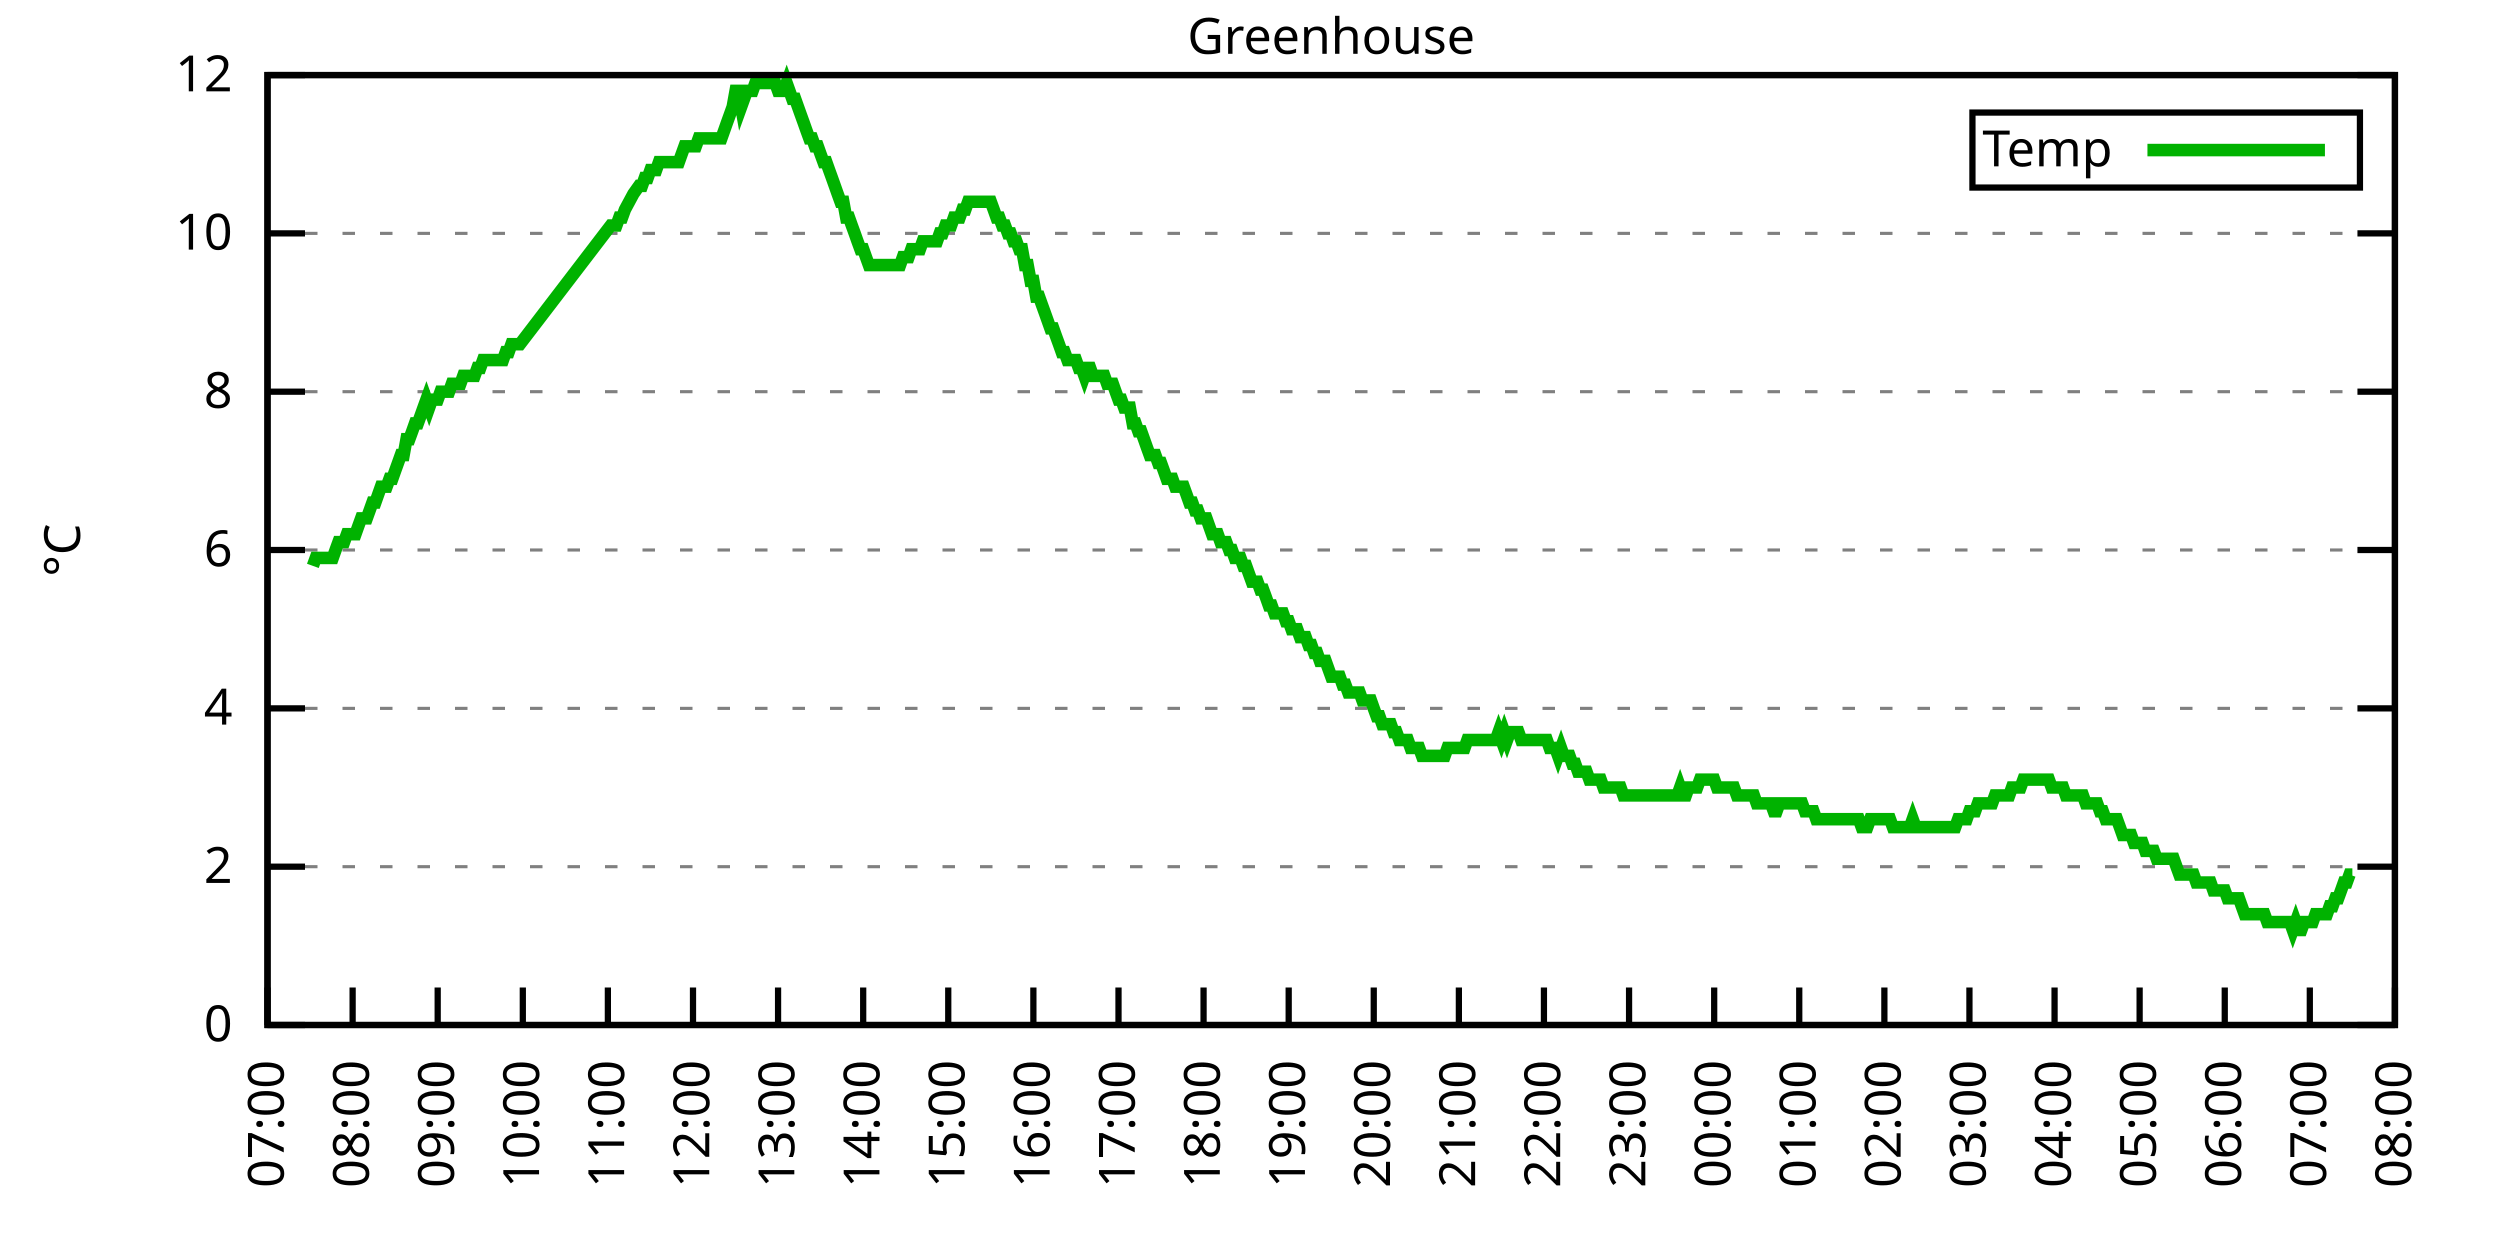
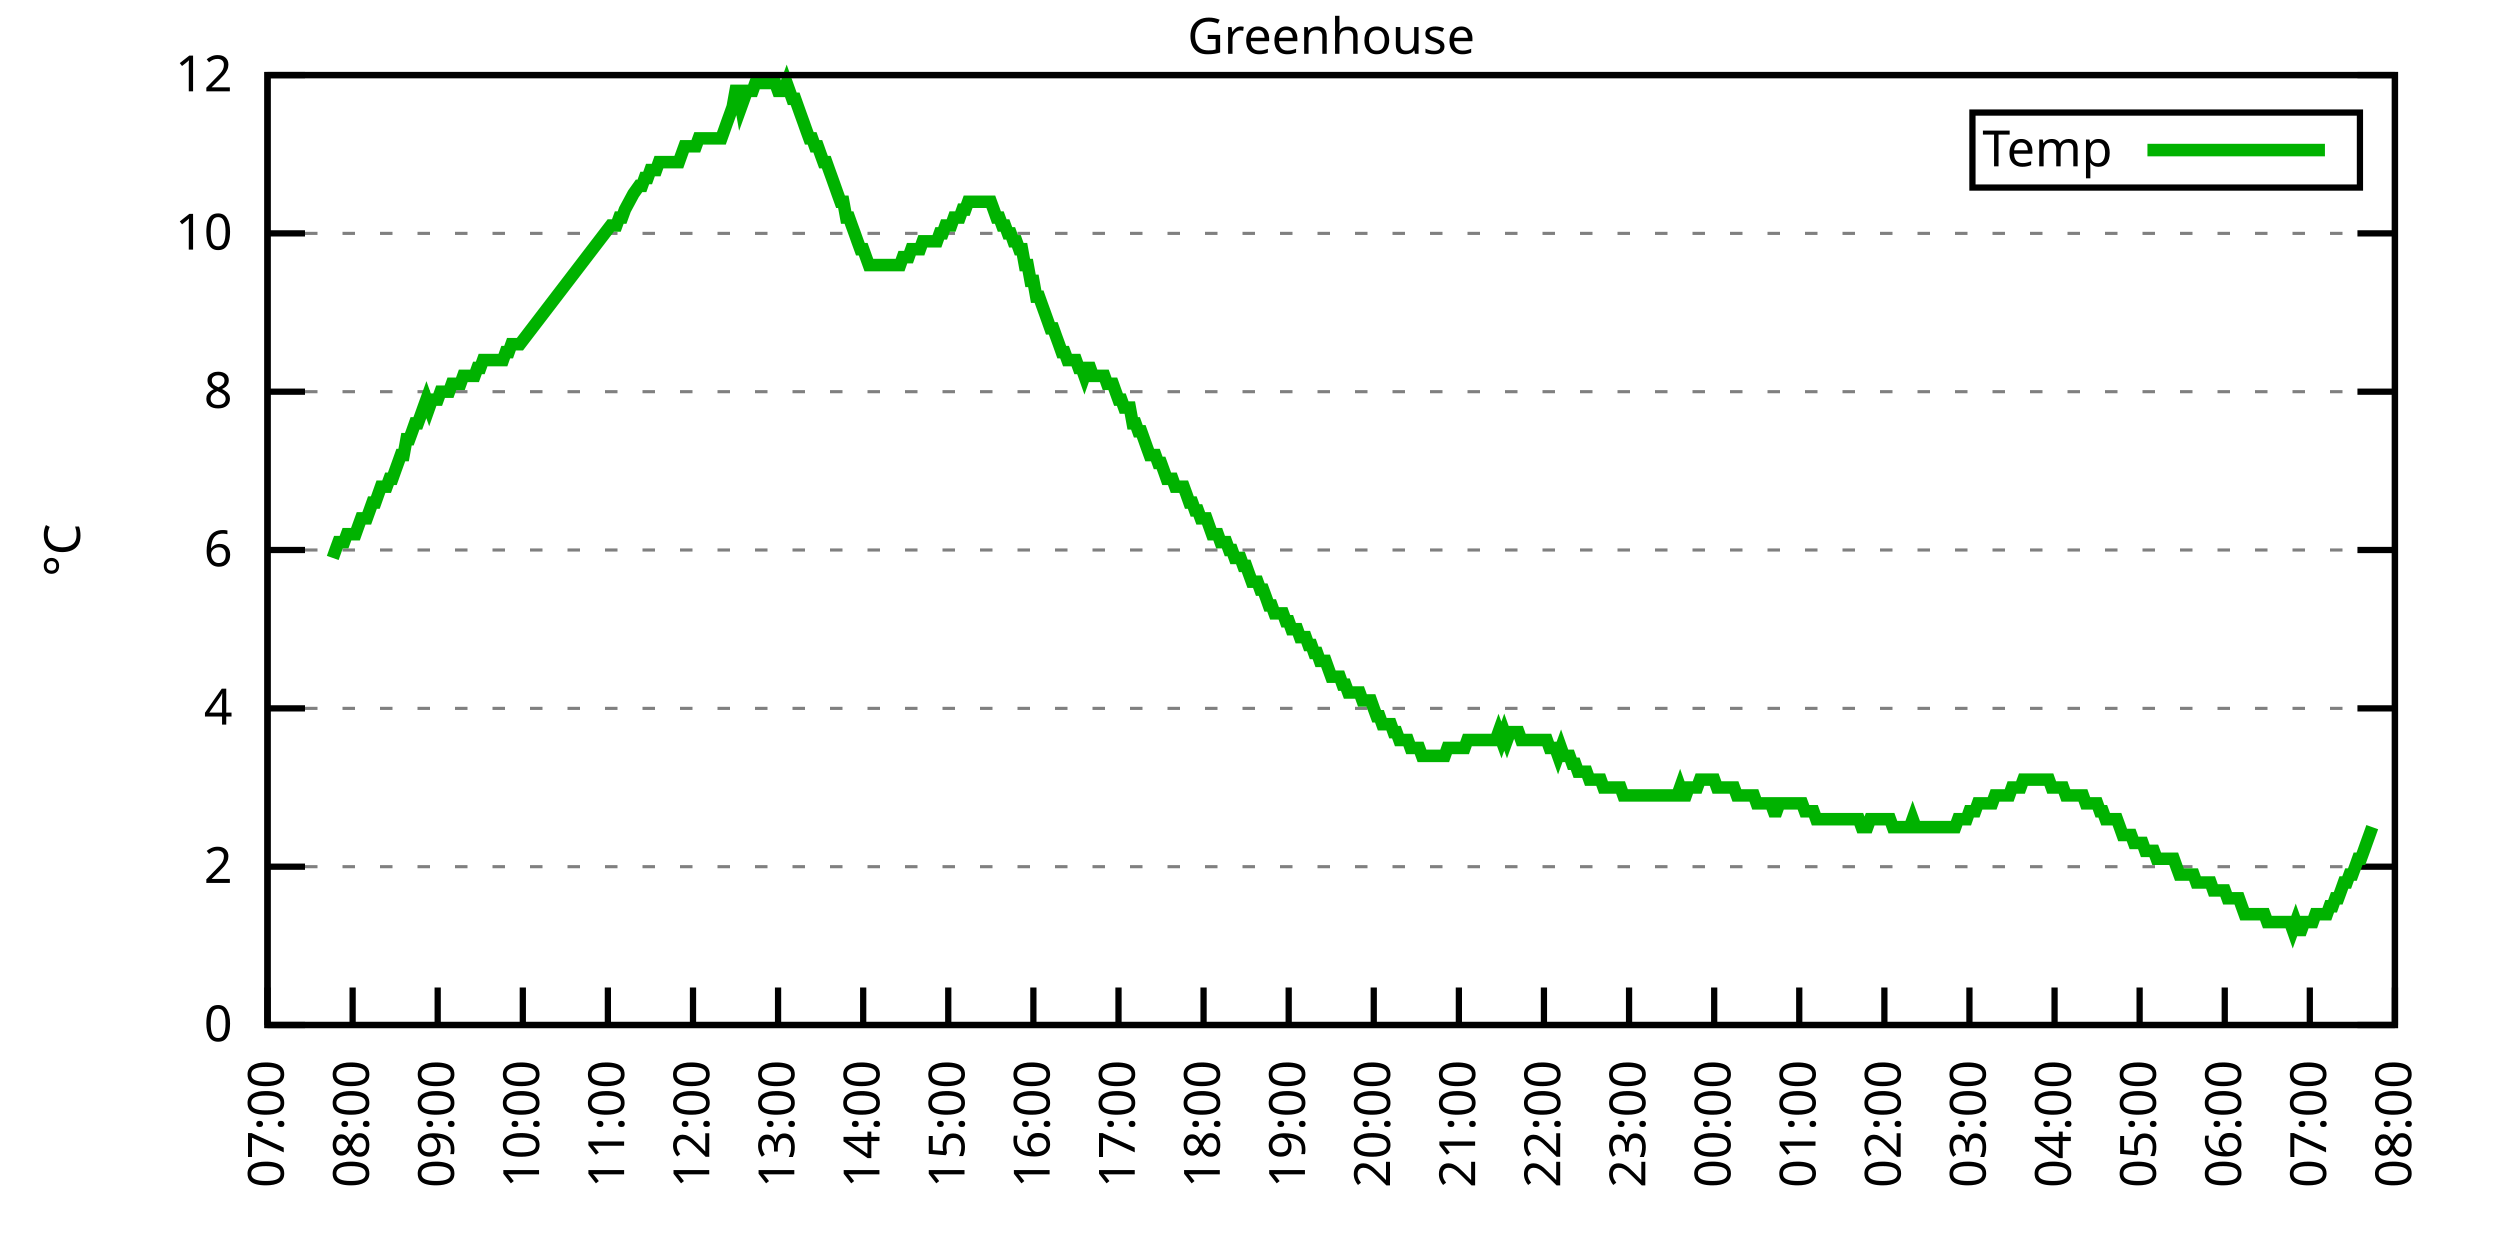
<svg xmlns="http://www.w3.org/2000/svg" xmlns:xlink="http://www.w3.org/1999/xlink" width="400" height="200" viewBox="0 0 400 200">
  <g id="gnuplot_canvas">
    <rect x="0" y="0" width="400" height="200" fill="none" />
    <defs>
      <circle id="gpDot" r="0.5" stroke-width="0.5" stroke="currentColor" />
      <path id="gpPt0" stroke-width="0.333" stroke="currentColor" d="M-1,0 h2 M0,-1 v2" />
      <path id="gpPt1" stroke-width="0.333" stroke="currentColor" d="M-1,-1 L1,1 M1,-1 L-1,1" />
      <path id="gpPt2" stroke-width="0.333" stroke="currentColor" d="M-1,0 L1,0 M0,-1 L0,1 M-1,-1 L1,1 M-1,1 L1,-1" />
      <rect id="gpPt3" stroke-width="0.333" stroke="currentColor" x="-1" y="-1" width="2" height="2" />
      <rect id="gpPt4" stroke-width="0.333" stroke="currentColor" fill="currentColor" x="-1" y="-1" width="2" height="2" />
      <circle id="gpPt5" stroke-width="0.333" stroke="currentColor" cx="0" cy="0" r="1" />
      <use xlink:href="#gpPt5" id="gpPt6" fill="currentColor" stroke="none" />
      <path id="gpPt7" stroke-width="0.333" stroke="currentColor" d="M0,-1.33 L-1.33,0.67 L1.33,0.67 z" />
      <use xlink:href="#gpPt7" id="gpPt8" fill="currentColor" stroke="none" />
      <use xlink:href="#gpPt7" id="gpPt9" stroke="currentColor" transform="rotate(180)" />
      <use xlink:href="#gpPt9" id="gpPt10" fill="currentColor" stroke="none" />
      <use xlink:href="#gpPt3" id="gpPt11" stroke="currentColor" transform="rotate(45)" />
      <use xlink:href="#gpPt11" id="gpPt12" fill="currentColor" stroke="none" />
      <path id="gpPt13" stroke-width="0.333" stroke="currentColor" d="M0,1.330 L1.265,0.411 L0.782,-1.067 L-0.782,-1.076 L-1.265,0.411 z" />
      <use xlink:href="#gpPt13" id="gpPt14" fill="currentColor" stroke="none" />
      <filter id="textbox" filterUnits="objectBoundingBox" x="0" y="0" height="1" width="1">
        <feFlood flood-color="white" flood-opacity="1" result="bgnd" />
        <feComposite in="SourceGraphic" in2="bgnd" operator="atop" />
      </filter>
      <filter id="greybox" filterUnits="objectBoundingBox" x="0" y="0" height="1" width="1">
        <feFlood flood-color="lightgrey" flood-opacity="1" result="grey" />
        <feComposite in="SourceGraphic" in2="grey" operator="atop" />
      </filter>
    </defs>
    <g fill="none" color="white" stroke="currentColor" stroke-width="1.00" stroke-linecap="butt" stroke-linejoin="miter">
</g>
    <g fill="none" color="black" stroke="currentColor" stroke-width="1.00" stroke-linecap="butt" stroke-linejoin="miter">
      <g stroke="none" shape-rendering="crispEdges">
        <polygon fill="rgb(255, 255, 255)" points="42.80,164.00 383.18,164.00 383.18,12.02 42.80,12.02 " />
      </g>
    </g>
    <g fill="none" color="black" stroke="currentColor" stroke-width="1.00" stroke-linecap="butt" stroke-linejoin="miter">
</g>
    <g fill="none" color="black" stroke="black" stroke-width="0.50" stroke-linecap="butt" stroke-linejoin="miter">
</g>
    <g fill="none" color="gray" stroke="currentColor" stroke-width="0.50" stroke-linecap="butt" stroke-linejoin="miter">
      <path stroke="gray" stroke-dasharray="2,4" class="gridline" d="M42.80,164.00 L383.19,164.00  " />
    </g>
    <g fill="none" color="gray" stroke="gray" stroke-width="1.00" stroke-linecap="butt" stroke-linejoin="miter">
</g>
    <g fill="none" color="black" stroke="currentColor" stroke-width="1.00" stroke-linecap="butt" stroke-linejoin="miter">
      <path stroke="black" d="M42.80,164.00 L48.80,164.00 M383.19,164.00 L377.19,164.00  " />
      <g transform="translate(37.20,166.60)" stroke="none" fill="black" font-family="Sans" font-size="8.00" text-anchor="end">
        <text>
          <tspan font-family="Sans"> 0</tspan>
        </text>
      </g>
    </g>
    <g fill="none" color="black" stroke="currentColor" stroke-width="1.00" stroke-linecap="butt" stroke-linejoin="miter">
</g>
    <g fill="none" color="black" stroke="black" stroke-width="0.50" stroke-linecap="butt" stroke-linejoin="miter">
</g>
    <g fill="none" color="gray" stroke="currentColor" stroke-width="0.50" stroke-linecap="butt" stroke-linejoin="miter">
      <path stroke="gray" stroke-dasharray="2,4" class="gridline" d="M42.80,138.67 L383.19,138.67  " />
    </g>
    <g fill="none" color="gray" stroke="gray" stroke-width="1.00" stroke-linecap="butt" stroke-linejoin="miter">
</g>
    <g fill="none" color="black" stroke="currentColor" stroke-width="1.00" stroke-linecap="butt" stroke-linejoin="miter">
      <path stroke="black" d="M42.80,138.67 L48.80,138.67 M383.19,138.67 L377.19,138.67  " />
      <g transform="translate(37.20,141.27)" stroke="none" fill="black" font-family="Sans" font-size="8.00" text-anchor="end">
        <text>
          <tspan font-family="Sans"> 2</tspan>
        </text>
      </g>
    </g>
    <g fill="none" color="black" stroke="currentColor" stroke-width="1.00" stroke-linecap="butt" stroke-linejoin="miter">
</g>
    <g fill="none" color="black" stroke="black" stroke-width="0.50" stroke-linecap="butt" stroke-linejoin="miter">
</g>
    <g fill="none" color="gray" stroke="currentColor" stroke-width="0.50" stroke-linecap="butt" stroke-linejoin="miter">
      <path stroke="gray" stroke-dasharray="2,4" class="gridline" d="M42.80,113.34 L383.19,113.34  " />
    </g>
    <g fill="none" color="gray" stroke="gray" stroke-width="1.00" stroke-linecap="butt" stroke-linejoin="miter">
</g>
    <g fill="none" color="black" stroke="currentColor" stroke-width="1.00" stroke-linecap="butt" stroke-linejoin="miter">
      <path stroke="black" d="M42.80,113.34 L48.80,113.34 M383.19,113.34 L377.19,113.34  " />
      <g transform="translate(37.20,115.94)" stroke="none" fill="black" font-family="Sans" font-size="8.00" text-anchor="end">
        <text>
          <tspan font-family="Sans"> 4</tspan>
        </text>
      </g>
    </g>
    <g fill="none" color="black" stroke="currentColor" stroke-width="1.00" stroke-linecap="butt" stroke-linejoin="miter">
</g>
    <g fill="none" color="black" stroke="black" stroke-width="0.50" stroke-linecap="butt" stroke-linejoin="miter">
</g>
    <g fill="none" color="gray" stroke="currentColor" stroke-width="0.50" stroke-linecap="butt" stroke-linejoin="miter">
      <path stroke="gray" stroke-dasharray="2,4" class="gridline" d="M42.80,88.00 L383.19,88.00  " />
    </g>
    <g fill="none" color="gray" stroke="gray" stroke-width="1.00" stroke-linecap="butt" stroke-linejoin="miter">
</g>
    <g fill="none" color="black" stroke="currentColor" stroke-width="1.00" stroke-linecap="butt" stroke-linejoin="miter">
      <path stroke="black" d="M42.80,88.00 L48.80,88.00 M383.19,88.00 L377.19,88.00  " />
      <g transform="translate(37.20,90.60)" stroke="none" fill="black" font-family="Sans" font-size="8.00" text-anchor="end">
        <text>
          <tspan font-family="Sans"> 6</tspan>
        </text>
      </g>
    </g>
    <g fill="none" color="black" stroke="currentColor" stroke-width="1.00" stroke-linecap="butt" stroke-linejoin="miter">
</g>
    <g fill="none" color="black" stroke="black" stroke-width="0.50" stroke-linecap="butt" stroke-linejoin="miter">
</g>
    <g fill="none" color="gray" stroke="currentColor" stroke-width="0.50" stroke-linecap="butt" stroke-linejoin="miter">
      <path stroke="gray" stroke-dasharray="2,4" class="gridline" d="M42.80,62.67 L383.19,62.67  " />
    </g>
    <g fill="none" color="gray" stroke="gray" stroke-width="1.00" stroke-linecap="butt" stroke-linejoin="miter">
</g>
    <g fill="none" color="black" stroke="currentColor" stroke-width="1.00" stroke-linecap="butt" stroke-linejoin="miter">
      <path stroke="black" d="M42.80,62.67 L48.80,62.67 M383.19,62.67 L377.19,62.67  " />
      <g transform="translate(37.20,65.27)" stroke="none" fill="black" font-family="Sans" font-size="8.00" text-anchor="end">
        <text>
          <tspan font-family="Sans"> 8</tspan>
        </text>
      </g>
    </g>
    <g fill="none" color="black" stroke="currentColor" stroke-width="1.00" stroke-linecap="butt" stroke-linejoin="miter">
</g>
    <g fill="none" color="black" stroke="black" stroke-width="0.50" stroke-linecap="butt" stroke-linejoin="miter">
</g>
    <g fill="none" color="gray" stroke="currentColor" stroke-width="0.50" stroke-linecap="butt" stroke-linejoin="miter">
      <path stroke="gray" stroke-dasharray="2,4" class="gridline" d="M42.80,37.34 L383.19,37.34  " />
    </g>
    <g fill="none" color="gray" stroke="gray" stroke-width="1.00" stroke-linecap="butt" stroke-linejoin="miter">
</g>
    <g fill="none" color="black" stroke="currentColor" stroke-width="1.00" stroke-linecap="butt" stroke-linejoin="miter">
      <path stroke="black" d="M42.80,37.34 L48.80,37.34 M383.19,37.34 L377.19,37.34  " />
      <g transform="translate(37.20,39.94)" stroke="none" fill="black" font-family="Sans" font-size="8.00" text-anchor="end">
        <text>
          <tspan font-family="Sans"> 10</tspan>
        </text>
      </g>
    </g>
    <g fill="none" color="black" stroke="currentColor" stroke-width="1.00" stroke-linecap="butt" stroke-linejoin="miter">
</g>
    <g fill="none" color="black" stroke="black" stroke-width="0.50" stroke-linecap="butt" stroke-linejoin="miter">
</g>
    <g fill="none" color="gray" stroke="currentColor" stroke-width="0.50" stroke-linecap="butt" stroke-linejoin="miter">
      <path stroke="gray" stroke-dasharray="2,4" class="gridline" d="M42.80,12.01 L383.19,12.01  " />
    </g>
    <g fill="none" color="gray" stroke="gray" stroke-width="1.00" stroke-linecap="butt" stroke-linejoin="miter">
</g>
    <g fill="none" color="black" stroke="currentColor" stroke-width="1.00" stroke-linecap="butt" stroke-linejoin="miter">
      <path stroke="black" d="M42.80,12.01 L48.80,12.01 M383.19,12.01 L377.19,12.01  " />
      <g transform="translate(37.20,14.61)" stroke="none" fill="black" font-family="Sans" font-size="8.00" text-anchor="end">
        <text>
          <tspan font-family="Sans"> 12</tspan>
        </text>
      </g>
    </g>
    <g fill="none" color="black" stroke="currentColor" stroke-width="1.00" stroke-linecap="butt" stroke-linejoin="miter">
      <path stroke="black" d="M42.80,164.00 L42.80,158.00  " />
      <g transform="translate(45.40,169.60) rotate(270.00)" stroke="none" fill="black" font-family="Sans" font-size="8.00" text-anchor="end">
        <text>
          <tspan font-family="Sans">07:00</tspan>
        </text>
      </g>
    </g>
    <g fill="none" color="black" stroke="currentColor" stroke-width="1.00" stroke-linecap="butt" stroke-linejoin="miter">
      <path stroke="black" d="M56.42,164.00 L56.42,158.00  " />
      <g transform="translate(59.02,169.60) rotate(270.00)" stroke="none" fill="black" font-family="Sans" font-size="8.00" text-anchor="end">
        <text>
          <tspan font-family="Sans">08:00</tspan>
        </text>
      </g>
    </g>
    <g fill="none" color="black" stroke="currentColor" stroke-width="1.00" stroke-linecap="butt" stroke-linejoin="miter">
      <path stroke="black" d="M70.03,164.00 L70.03,158.00  " />
      <g transform="translate(72.63,169.60) rotate(270.00)" stroke="none" fill="black" font-family="Sans" font-size="8.00" text-anchor="end">
        <text>
          <tspan font-family="Sans">09:00</tspan>
        </text>
      </g>
    </g>
    <g fill="none" color="black" stroke="currentColor" stroke-width="1.00" stroke-linecap="butt" stroke-linejoin="miter">
      <path stroke="black" d="M83.65,164.00 L83.65,158.00  " />
      <g transform="translate(86.25,169.60) rotate(270.00)" stroke="none" fill="black" font-family="Sans" font-size="8.00" text-anchor="end">
        <text>
          <tspan font-family="Sans">10:00</tspan>
        </text>
      </g>
    </g>
    <g fill="none" color="black" stroke="currentColor" stroke-width="1.00" stroke-linecap="butt" stroke-linejoin="miter">
      <path stroke="black" d="M97.26,164.00 L97.26,158.00  " />
      <g transform="translate(99.86,169.60) rotate(270.00)" stroke="none" fill="black" font-family="Sans" font-size="8.00" text-anchor="end">
        <text>
          <tspan font-family="Sans">11:00</tspan>
        </text>
      </g>
    </g>
    <g fill="none" color="black" stroke="currentColor" stroke-width="1.00" stroke-linecap="butt" stroke-linejoin="miter">
      <path stroke="black" d="M110.88,164.00 L110.88,158.00  " />
      <g transform="translate(113.48,169.60) rotate(270.00)" stroke="none" fill="black" font-family="Sans" font-size="8.00" text-anchor="end">
        <text>
          <tspan font-family="Sans">12:00</tspan>
        </text>
      </g>
    </g>
    <g fill="none" color="black" stroke="currentColor" stroke-width="1.00" stroke-linecap="butt" stroke-linejoin="miter">
      <path stroke="black" d="M124.49,164.00 L124.49,158.00  " />
      <g transform="translate(127.09,169.60) rotate(270.00)" stroke="none" fill="black" font-family="Sans" font-size="8.00" text-anchor="end">
        <text>
          <tspan font-family="Sans">13:00</tspan>
        </text>
      </g>
    </g>
    <g fill="none" color="black" stroke="currentColor" stroke-width="1.00" stroke-linecap="butt" stroke-linejoin="miter">
      <path stroke="black" d="M138.11,164.00 L138.11,158.00  " />
      <g transform="translate(140.71,169.60) rotate(270.00)" stroke="none" fill="black" font-family="Sans" font-size="8.00" text-anchor="end">
        <text>
          <tspan font-family="Sans">14:00</tspan>
        </text>
      </g>
    </g>
    <g fill="none" color="black" stroke="currentColor" stroke-width="1.00" stroke-linecap="butt" stroke-linejoin="miter">
      <path stroke="black" d="M151.72,164.00 L151.72,158.00  " />
      <g transform="translate(154.32,169.60) rotate(270.00)" stroke="none" fill="black" font-family="Sans" font-size="8.00" text-anchor="end">
        <text>
          <tspan font-family="Sans">15:00</tspan>
        </text>
      </g>
    </g>
    <g fill="none" color="black" stroke="currentColor" stroke-width="1.00" stroke-linecap="butt" stroke-linejoin="miter">
      <path stroke="black" d="M165.34,164.00 L165.34,158.00  " />
      <g transform="translate(167.94,169.60) rotate(270.00)" stroke="none" fill="black" font-family="Sans" font-size="8.00" text-anchor="end">
        <text>
          <tspan font-family="Sans">16:00</tspan>
        </text>
      </g>
    </g>
    <g fill="none" color="black" stroke="currentColor" stroke-width="1.00" stroke-linecap="butt" stroke-linejoin="miter">
      <path stroke="black" d="M178.96,164.00 L178.96,158.00  " />
      <g transform="translate(181.56,169.60) rotate(270.00)" stroke="none" fill="black" font-family="Sans" font-size="8.00" text-anchor="end">
        <text>
          <tspan font-family="Sans">17:00</tspan>
        </text>
      </g>
    </g>
    <g fill="none" color="black" stroke="currentColor" stroke-width="1.00" stroke-linecap="butt" stroke-linejoin="miter">
      <path stroke="black" d="M192.57,164.00 L192.57,158.00  " />
      <g transform="translate(195.17,169.60) rotate(270.00)" stroke="none" fill="black" font-family="Sans" font-size="8.00" text-anchor="end">
        <text>
          <tspan font-family="Sans">18:00</tspan>
        </text>
      </g>
    </g>
    <g fill="none" color="black" stroke="currentColor" stroke-width="1.00" stroke-linecap="butt" stroke-linejoin="miter">
      <path stroke="black" d="M206.19,164.00 L206.19,158.00  " />
      <g transform="translate(208.79,169.60) rotate(270.00)" stroke="none" fill="black" font-family="Sans" font-size="8.00" text-anchor="end">
        <text>
          <tspan font-family="Sans">19:00</tspan>
        </text>
      </g>
    </g>
    <g fill="none" color="black" stroke="currentColor" stroke-width="1.00" stroke-linecap="butt" stroke-linejoin="miter">
      <path stroke="black" d="M219.80,164.00 L219.80,158.00  " />
      <g transform="translate(222.40,169.60) rotate(270.00)" stroke="none" fill="black" font-family="Sans" font-size="8.00" text-anchor="end">
        <text>
          <tspan font-family="Sans">20:00</tspan>
        </text>
      </g>
    </g>
    <g fill="none" color="black" stroke="currentColor" stroke-width="1.00" stroke-linecap="butt" stroke-linejoin="miter">
      <path stroke="black" d="M233.42,164.00 L233.42,158.00  " />
      <g transform="translate(236.02,169.60) rotate(270.00)" stroke="none" fill="black" font-family="Sans" font-size="8.00" text-anchor="end">
        <text>
          <tspan font-family="Sans">21:00</tspan>
        </text>
      </g>
    </g>
    <g fill="none" color="black" stroke="currentColor" stroke-width="1.00" stroke-linecap="butt" stroke-linejoin="miter">
      <path stroke="black" d="M247.03,164.00 L247.03,158.00  " />
      <g transform="translate(249.63,169.60) rotate(270.00)" stroke="none" fill="black" font-family="Sans" font-size="8.00" text-anchor="end">
        <text>
          <tspan font-family="Sans">22:00</tspan>
        </text>
      </g>
    </g>
    <g fill="none" color="black" stroke="currentColor" stroke-width="1.00" stroke-linecap="butt" stroke-linejoin="miter">
      <path stroke="black" d="M260.65,164.00 L260.65,158.00  " />
      <g transform="translate(263.25,169.60) rotate(270.00)" stroke="none" fill="black" font-family="Sans" font-size="8.00" text-anchor="end">
        <text>
          <tspan font-family="Sans">23:00</tspan>
        </text>
      </g>
    </g>
    <g fill="none" color="black" stroke="currentColor" stroke-width="1.00" stroke-linecap="butt" stroke-linejoin="miter">
      <path stroke="black" d="M274.27,164.00 L274.27,158.00  " />
      <g transform="translate(276.87,169.60) rotate(270.00)" stroke="none" fill="black" font-family="Sans" font-size="8.00" text-anchor="end">
        <text>
          <tspan font-family="Sans">00:00</tspan>
        </text>
      </g>
    </g>
    <g fill="none" color="black" stroke="currentColor" stroke-width="1.00" stroke-linecap="butt" stroke-linejoin="miter">
      <path stroke="black" d="M287.88,164.00 L287.88,158.00  " />
      <g transform="translate(290.48,169.60) rotate(270.00)" stroke="none" fill="black" font-family="Sans" font-size="8.00" text-anchor="end">
        <text>
          <tspan font-family="Sans">01:00</tspan>
        </text>
      </g>
    </g>
    <g fill="none" color="black" stroke="currentColor" stroke-width="1.00" stroke-linecap="butt" stroke-linejoin="miter">
      <path stroke="black" d="M301.50,164.00 L301.50,158.00  " />
      <g transform="translate(304.10,169.60) rotate(270.00)" stroke="none" fill="black" font-family="Sans" font-size="8.00" text-anchor="end">
        <text>
          <tspan font-family="Sans">02:00</tspan>
        </text>
      </g>
    </g>
    <g fill="none" color="black" stroke="currentColor" stroke-width="1.00" stroke-linecap="butt" stroke-linejoin="miter">
      <path stroke="black" d="M315.11,164.00 L315.11,158.00  " />
      <g transform="translate(317.71,169.60) rotate(270.00)" stroke="none" fill="black" font-family="Sans" font-size="8.00" text-anchor="end">
        <text>
          <tspan font-family="Sans">03:00</tspan>
        </text>
      </g>
    </g>
    <g fill="none" color="black" stroke="currentColor" stroke-width="1.00" stroke-linecap="butt" stroke-linejoin="miter">
      <path stroke="black" d="M328.73,164.00 L328.73,158.00  " />
      <g transform="translate(331.33,169.60) rotate(270.00)" stroke="none" fill="black" font-family="Sans" font-size="8.00" text-anchor="end">
        <text>
          <tspan font-family="Sans">04:00</tspan>
        </text>
      </g>
    </g>
    <g fill="none" color="black" stroke="currentColor" stroke-width="1.00" stroke-linecap="butt" stroke-linejoin="miter">
      <path stroke="black" d="M342.34,164.00 L342.34,158.00  " />
      <g transform="translate(344.94,169.60) rotate(270.00)" stroke="none" fill="black" font-family="Sans" font-size="8.00" text-anchor="end">
        <text>
          <tspan font-family="Sans">05:00</tspan>
        </text>
      </g>
    </g>
    <g fill="none" color="black" stroke="currentColor" stroke-width="1.00" stroke-linecap="butt" stroke-linejoin="miter">
      <path stroke="black" d="M355.96,164.00 L355.96,158.00  " />
      <g transform="translate(358.56,169.60) rotate(270.00)" stroke="none" fill="black" font-family="Sans" font-size="8.00" text-anchor="end">
        <text>
          <tspan font-family="Sans">06:00</tspan>
        </text>
      </g>
    </g>
    <g fill="none" color="black" stroke="currentColor" stroke-width="1.00" stroke-linecap="butt" stroke-linejoin="miter">
      <path stroke="black" d="M369.57,164.00 L369.57,158.00  " />
      <g transform="translate(372.17,169.60) rotate(270.00)" stroke="none" fill="black" font-family="Sans" font-size="8.00" text-anchor="end">
        <text>
          <tspan font-family="Sans">07:00</tspan>
        </text>
      </g>
    </g>
    <g fill="none" color="black" stroke="currentColor" stroke-width="1.00" stroke-linecap="butt" stroke-linejoin="miter">
      <path stroke="black" d="M383.19,164.00 L383.19,158.00  " />
      <g transform="translate(385.79,169.60) rotate(270.00)" stroke="none" fill="black" font-family="Sans" font-size="8.00" text-anchor="end">
        <text>
          <tspan font-family="Sans">08:00</tspan>
        </text>
      </g>
    </g>
    <g fill="none" color="black" stroke="currentColor" stroke-width="1.00" stroke-linecap="butt" stroke-linejoin="miter">
</g>
    <g fill="none" color="black" stroke="currentColor" stroke-width="1.00" stroke-linecap="butt" stroke-linejoin="miter">
      <path stroke="black" d="M42.80,12.01 L42.80,164.00 L383.19,164.00 L383.19,12.01 L42.80,12.01 Z  " />
    </g>
    <g fill="none" color="black" stroke="currentColor" stroke-width="1.00" stroke-linecap="butt" stroke-linejoin="miter">
</g>
    <g fill="none" color="black" stroke="currentColor" stroke-width="1.00" stroke-linecap="butt" stroke-linejoin="miter">
      <path stroke="black" d="M315.59,30.01 L315.59,18.01 L377.59,18.01 L377.59,30.01 L315.59,30.01 Z  " />
    </g>
    <g id="Greenhouse_plot_1">
      <g fill="none" color="white" stroke="black" stroke-width="2.00" stroke-linecap="butt" stroke-linejoin="miter">
</g>
      <g fill="none" color="black" stroke="currentColor" stroke-width="2.00" stroke-linecap="butt" stroke-linejoin="miter">
        <g transform="translate(337.99,26.61)" stroke="none" fill="black" font-family="Sans" font-size="8.00" text-anchor="end">
          <text>
            <tspan font-family="Sans">Temp</tspan>
          </text>
        </g>
      </g>
      <g fill="none" color="black" stroke="currentColor" stroke-width="2.00" stroke-linecap="butt" stroke-linejoin="miter">
-         <path stroke="rgb(  0, 178,   0)" d="M343.59,24.01 L371.99,24.01 M50.06,90.54 L50.52,89.27 L50.97,89.27 L51.42,89.27 L51.88,89.27 L52.33,89.27   L52.78,89.27 L53.24,89.27 L53.69,88.00 L54.15,86.74 L54.60,86.74 L55.05,86.74 L55.51,85.47 L55.96,85.47   L56.42,85.47 L56.87,85.47 L57.32,84.21 L57.78,82.94 L58.23,82.94 L58.68,82.94 L59.14,81.67 L59.59,80.41   L60.05,80.41 L60.50,79.14 L60.95,77.87 L61.41,77.87 L61.86,77.87 L62.32,76.61 L62.77,76.61 L63.22,75.34   L63.68,74.07 L64.13,72.81 L64.58,72.81 L65.04,70.27 L65.49,70.27 L65.95,69.01 L66.40,67.74 L66.85,67.74   L67.31,66.47 L67.76,65.21 L68.22,63.94 L68.67,65.21 L69.12,63.94 L69.58,63.94 L70.03,63.94 L70.49,62.67   L70.94,62.67 L71.39,62.67 L71.85,62.67 L72.30,61.41 L72.75,61.41 L73.21,61.41 L73.66,61.41 L74.12,60.14   L74.57,60.14 L75.02,60.14 L75.48,60.14 L75.93,60.14 L76.39,58.87 L76.84,58.87 L77.29,57.61 L77.75,57.61   L78.20,57.61 L78.65,57.61 L79.11,57.61 L79.56,57.61 L80.02,57.61 L80.47,57.61 L80.92,56.34 L81.38,56.34   L81.83,55.07 L82.29,55.07 L82.74,55.07 L83.19,55.07 L97.72,36.08 L98.62,36.08 L99.08,34.81 L99.53,34.81   L99.99,33.54 L101.35,31.01 L102.25,29.74 L102.71,29.74 L103.16,28.48 L103.62,28.48 L104.07,27.21 L104.52,27.21   L104.98,27.21 L105.43,25.94 L105.89,25.94 L106.34,25.94 L106.79,25.94 L107.25,25.94 L107.70,25.94 L108.15,25.94   L108.61,25.94 L109.06,24.68 L109.52,23.41 L109.97,23.41 L110.42,23.41 L110.88,23.41 L111.33,23.41 L111.79,22.14   L112.24,22.14 L112.69,22.14 L113.15,22.14 L113.60,22.14 L114.05,22.14 L114.51,22.14 L114.96,22.14 L115.42,22.14   L115.87,20.88 L116.32,19.61 L116.78,18.34 L117.23,17.08 L117.69,14.54 L118.14,14.54 L118.59,17.08 L119.05,15.81   L119.50,14.54 L119.96,14.54 L120.41,14.54 L120.86,13.28 L121.32,13.28 L121.77,13.28 L122.22,13.28 L122.68,13.28   L123.13,13.28 L123.59,13.28 L124.04,13.28 L124.49,14.54 L124.95,14.54 L125.40,14.54 L125.86,13.28 L126.31,14.54   L126.76,15.81 L127.22,15.81 L127.67,17.08 L128.12,18.34 L128.58,19.61 L129.03,20.88 L129.49,22.14 L129.94,22.14   L130.39,23.41 L130.85,23.41 L131.30,24.68 L131.76,25.94 L132.21,25.94 L132.66,27.21 L133.12,28.48 L133.57,29.74   L134.02,31.01 L134.48,32.28 L134.93,32.28 L135.39,34.81 L135.84,34.81 L136.29,36.08 L136.75,37.34 L137.20,38.61   L137.66,39.87 L138.11,39.87 L138.56,41.14 L139.02,42.41 L139.47,42.41 L139.92,42.41 L140.38,42.41 L140.83,42.41   L141.29,42.41 L141.74,42.41 L142.19,42.41 L142.65,42.41 L143.10,42.41 L143.56,42.41 L144.01,42.41 L144.46,41.14   L144.92,41.14 L145.37,41.14 L145.82,39.87 L146.28,39.87 L146.73,39.87 L147.19,39.87 L147.64,38.61 L148.09,38.61   L148.55,38.61 L149.00,38.61 L149.46,38.61 L149.91,38.61 L150.36,37.34 L150.82,37.34 L151.27,36.08 L151.72,36.08   L152.18,36.08 L152.63,34.81 L153.09,34.81 L153.54,34.81 L153.99,33.54 L154.45,33.54 L154.90,32.28 L155.36,32.28   L155.81,32.28 L156.26,32.28 L156.72,32.28 L157.17,32.28 L157.62,32.28 L158.08,32.28 L158.53,32.28 L158.99,33.54   L159.44,34.81 L159.89,34.81 L160.35,36.08 L160.80,36.08 L161.26,37.34 L161.71,37.34 L162.16,38.61 L162.62,38.61   L163.07,39.87 L163.52,39.87 L163.98,42.41 L164.43,42.41 L164.89,44.94 L165.34,44.94 L165.79,47.47 L166.25,47.47   L166.70,48.74 L167.16,50.01 L167.61,51.27 L168.06,52.54 L168.52,52.54 L168.97,53.81 L169.43,55.07 L169.88,56.34   L170.33,56.34 L170.79,57.61 L171.24,57.61 L171.69,57.61 L172.15,57.61 L172.60,58.87 L173.06,58.87 L173.51,60.14   L173.96,58.87 L174.42,58.87 L174.87,60.14 L175.33,60.14 L175.78,60.14 L176.23,60.14 L176.69,60.14 L177.14,61.41   L177.59,61.41 L178.05,61.41 L178.50,62.67 L178.96,63.94 L179.41,63.94 L179.86,65.21 L180.32,65.21 L180.77,65.21   L181.23,67.74 L181.68,67.74 L182.13,69.01 L182.59,69.01 L183.04,70.27 L183.49,71.54 L183.95,72.81 L184.40,72.81   L184.86,72.81 L185.31,74.07 L185.76,74.07 L186.22,75.34 L186.67,76.61 L187.13,76.61 L187.58,76.61 L188.03,77.87   L188.49,77.87 L188.94,77.87 L189.39,77.87 L189.85,79.14 L190.30,80.41 L190.76,80.41 L191.21,81.67 L191.66,81.67   L192.12,82.94 L192.57,82.94 L193.03,82.94 L193.48,84.21 L193.93,85.47 L194.39,85.47 L194.84,85.47 L195.29,86.74   L195.75,86.74 L196.20,86.74 L196.66,88.00 L197.11,88.00 L197.56,89.27 L198.02,89.27 L198.47,89.27 L198.93,90.54   L199.38,90.54 L199.83,91.80 L200.29,93.07 L200.74,93.07 L201.19,93.07 L201.65,94.34 L202.10,94.34 L202.56,95.60   L203.01,96.87 L203.46,96.87 L203.92,98.14 L204.37,98.14 L204.83,98.14 L205.28,98.14 L205.73,99.40 L206.19,99.40   L206.64,100.67 L207.09,100.67 L207.55,100.67 L208.00,101.94 L208.46,101.94 L208.91,101.94 L209.36,103.20 L209.82,103.20   L210.27,104.47 L210.73,104.47 L211.18,105.74 L211.63,105.74 L212.09,105.74 L212.54,107.00 L213.00,108.27 L213.45,108.27   L213.90,108.27 L214.36,108.27 L214.81,109.54 L215.26,109.54 L215.72,110.80 L216.17,110.80 L216.63,110.80 L217.08,110.80   L217.53,110.80 L217.99,112.07 L218.44,112.07 L218.90,112.07 L219.35,112.07 L219.80,113.34 L220.26,114.60 L220.71,114.60   L221.16,115.87 L221.62,115.87 L222.07,115.87 L222.53,115.87 L222.98,117.14 L223.43,117.14 L223.89,118.40 L224.34,118.40   L224.80,118.40 L225.25,118.40 L225.70,119.67 L226.16,119.67 L226.61,119.67 L227.06,119.67 L227.52,120.94 L227.97,120.94   L228.43,120.94 L228.88,120.94 L229.33,120.94 L229.79,120.94 L230.24,120.94 L230.70,120.94 L231.15,120.94 L231.60,119.67   L232.06,119.67 L232.51,119.67 L232.96,119.67 L233.42,119.67 L233.87,119.67 L234.33,119.67 L234.78,118.40 L235.23,118.40   L235.69,118.40 L236.14,118.40 L236.60,118.40 L237.05,118.40 L237.50,118.40 L237.96,118.40 L238.41,118.40 L238.86,118.40   L239.32,118.40 L239.77,117.14 L240.23,118.40 L240.68,117.14 L241.13,118.40 L241.59,117.14 L242.04,117.14 L242.50,117.14   L242.95,117.14 L243.40,118.40 L243.86,118.40 L244.31,118.40 L244.76,118.40 L245.22,118.40 L245.67,118.40 L246.13,118.40   L246.58,118.40 L247.03,118.40 L247.49,118.40 L247.94,119.67 L248.40,119.67 L248.85,119.67 L249.30,120.94 L249.76,119.67   L250.21,120.94 L250.66,120.94 L251.12,120.94 L251.57,122.20 L252.03,122.20 L252.48,123.47 L252.93,123.47 L253.39,123.47   L253.84,123.47 L254.30,124.74 L254.75,124.74 L255.20,124.74 L255.66,124.74 L256.11,124.74 L256.56,126.00 L257.02,126.00   L257.47,126.00 L257.93,126.00 L258.38,126.00 L258.83,126.00 L259.29,126.00 L259.74,127.27 L260.20,127.27 L260.65,127.27   L261.10,127.27 L261.56,127.27 L262.01,127.27 L262.47,127.27 L262.92,127.27 L263.37,127.27 L263.83,127.27 L264.28,127.27   L264.73,127.27 L265.19,127.27 L265.64,127.27 L266.10,127.27 L266.55,127.27 L267.00,127.27 L267.46,127.27 L267.91,127.27   L268.37,127.27 L268.82,126.00 L269.27,127.27 L269.73,127.27 L270.18,126.00 L270.63,126.00 L271.09,126.00 L271.54,126.00   L272.00,124.74 L272.45,124.74 L272.90,124.74 L273.36,124.74 L273.81,124.74 L274.27,124.74 L274.72,126.00 L275.17,126.00   L275.63,126.00 L276.08,126.00 L276.53,126.00 L276.99,126.00 L277.44,126.00 L277.90,127.27 L278.35,127.27 L278.80,127.27   L279.26,127.27 L279.71,127.27 L280.17,127.27 L280.62,127.27 L281.07,128.54 L281.53,128.54 L281.98,128.54 L282.43,128.54   L282.89,128.54 L283.34,128.54 L283.80,129.80 L284.25,129.80 L284.70,128.54 L285.16,128.54 L285.61,128.54 L286.07,128.54   L286.52,128.54 L286.97,128.54 L287.43,128.54 L287.88,128.54 L288.33,128.54 L288.79,129.80 L289.24,129.80 L289.70,129.80   L290.15,129.80 L290.60,131.07 L291.06,131.07 L291.51,131.07 L291.97,131.07 L292.42,131.07 L292.87,131.07 L293.33,131.07   L293.78,131.07 L294.23,131.07 L294.69,131.07 L295.14,131.07 L295.60,131.07 L296.05,131.07 L296.50,131.07 L296.96,131.07   L297.41,131.07 L297.87,132.34 L298.32,132.34 L298.77,132.34 L299.23,131.07 L299.68,131.07 L300.13,131.07 L300.59,131.07   L301.04,131.07 L301.50,131.07 L301.95,131.07 L302.40,131.07 L302.86,132.34 L303.31,132.34 L303.77,132.34 L304.22,132.34   L304.67,132.34 L305.13,132.34 L305.58,132.34 L306.03,131.07 L306.49,132.34 L306.94,132.34 L307.40,132.34 L307.85,132.34   L308.30,132.34 L308.76,132.34 L309.21,132.34 L309.67,132.34 L310.12,132.34 L310.57,132.34 L311.03,132.34 L311.48,132.34   L311.94,132.34 L312.39,132.34 L312.84,132.34 L313.30,131.07 L313.75,131.07 L314.20,131.07 L314.66,131.07 L315.11,129.80   L315.57,129.80 L316.02,129.80 L316.47,128.54 L316.93,128.54 L317.38,128.54 L317.84,128.54 L318.29,128.54 L318.74,128.54   L319.20,127.27 L319.65,127.27 L320.10,127.27 L320.56,127.27 L321.01,127.27 L321.47,127.27 L321.92,126.00 L322.37,126.00   L322.83,126.00 L323.28,126.00 L323.74,124.74 L324.19,124.74 L324.64,124.74 L325.10,124.74 L325.55,124.74 L326.00,124.74   L326.46,124.74 L326.91,124.74 L327.37,124.74 L327.82,124.74 L328.27,126.00 L328.73,126.00 L329.18,126.00 L329.64,126.00   L330.09,126.00 L330.54,127.27 L331.00,127.27 L331.45,127.27 L331.90,127.27 L332.36,127.27 L332.81,127.27 L333.27,127.27   L333.72,128.54 L334.17,128.54 L334.63,128.54 L335.08,128.54 L335.54,128.54 L335.99,129.80 L336.44,129.80 L336.90,131.07   L337.35,131.07 L337.80,131.07 L338.26,131.07 L338.71,131.07 L339.17,132.34 L339.62,133.60 L340.07,133.60 L340.53,133.60   L340.98,133.60 L341.44,134.87 L341.89,134.87 L342.34,134.87 L342.80,134.87 L343.25,136.14 L343.70,136.14 L344.16,136.14   L344.61,136.14 L345.07,137.40 L345.52,137.40 L345.97,137.40 L346.43,137.40 L346.88,137.40 L347.34,137.40 L347.79,137.40   L348.24,138.67 L348.70,139.93 L349.15,139.93 L349.60,139.93 L350.06,139.93 L350.51,139.93 L350.97,139.93 L351.42,141.20   L351.87,141.20 L352.33,141.20 L352.78,141.20 L353.24,141.20 L353.69,141.20 L354.14,142.47 L354.60,142.47 L355.05,142.47   L355.50,142.47 L355.96,142.47 L356.41,143.73 L356.87,143.73 L357.32,143.73 L357.77,143.73 L358.23,143.73 L358.68,145.00   L359.14,146.27 L359.59,146.27 L360.04,146.27 L360.50,146.27 L360.95,146.27 L361.41,146.27 L361.86,146.27 L362.31,146.27   L362.77,147.53 L363.22,147.53 L363.67,147.53 L364.13,147.53 L364.58,147.53 L365.04,147.53 L365.49,147.53 L365.94,147.53   L366.40,147.53 L366.85,148.80 L367.31,147.53 L367.76,148.80 L368.21,148.80 L368.67,147.53 L369.12,147.53 L369.57,147.53   L370.03,147.53 L370.48,146.27 L370.94,146.27 L371.39,146.27 L371.84,146.27 L372.30,146.27 L372.75,145.00 L373.21,145.00   L373.66,143.73 L374.11,143.73 L374.57,142.47 L375.02,141.20 L375.47,141.20 L375.93,139.93 L376.38,139.93  " />
+         <path stroke="rgb(  0, 178,   0)" d="M343.59,24.01 L371.99,24.01 M53.24,89.27 L53.69,88.00 L54.15,86.74 L54.60,86.74 L55.05,86.74 L55.51,85.47   L55.96,85.47 L56.42,85.47 L56.87,85.47 L57.32,84.21 L57.78,82.94 L58.23,82.94 L58.68,82.94 L59.14,81.67   L59.59,80.41 L60.05,80.41 L60.50,79.14 L60.95,77.87 L61.41,77.87 L61.86,77.87 L62.32,76.61 L62.77,76.61   L63.22,75.34 L63.68,74.07 L64.13,72.81 L64.58,72.81 L65.04,70.27 L65.49,70.27 L65.95,69.01 L66.40,67.74   L66.85,67.74 L67.31,66.47 L67.76,65.21 L68.22,63.94 L68.67,65.21 L69.12,63.94 L69.58,63.94 L70.03,63.94   L70.49,62.67 L70.94,62.67 L71.39,62.67 L71.85,62.67 L72.30,61.41 L72.75,61.41 L73.21,61.41 L73.66,61.41   L74.12,60.14 L74.57,60.14 L75.02,60.14 L75.48,60.14 L75.93,60.14 L76.39,58.87 L76.84,58.87 L77.29,57.61   L77.75,57.61 L78.20,57.61 L78.65,57.61 L79.11,57.61 L79.56,57.61 L80.02,57.61 L80.47,57.61 L80.92,56.34   L81.38,56.34 L81.83,55.07 L82.29,55.07 L82.74,55.07 L83.19,55.07 L97.72,36.08 L98.62,36.08 L99.08,34.81   L99.53,34.81 L99.99,33.54 L101.35,31.01 L102.25,29.74 L102.71,29.74 L103.16,28.48 L103.62,28.48 L104.07,27.21   L104.52,27.21 L104.98,27.21 L105.43,25.94 L105.89,25.94 L106.34,25.94 L106.79,25.94 L107.25,25.94 L107.70,25.94   L108.15,25.94 L108.61,25.94 L109.06,24.68 L109.52,23.41 L109.97,23.41 L110.42,23.41 L110.88,23.41 L111.33,23.41   L111.79,22.14 L112.24,22.14 L112.69,22.14 L113.15,22.14 L113.60,22.14 L114.05,22.14 L114.51,22.14 L114.96,22.14   L115.42,22.14 L115.87,20.88 L116.32,19.61 L116.78,18.34 L117.23,17.08 L117.69,14.54 L118.14,14.54 L118.59,17.08   L119.05,15.81 L119.50,14.54 L119.96,14.54 L120.41,14.54 L120.86,13.28 L121.32,13.28 L121.77,13.28 L122.22,13.28   L122.68,13.28 L123.13,13.28 L123.59,13.28 L124.04,13.28 L124.49,14.54 L124.95,14.54 L125.40,14.54 L125.86,13.28   L126.31,14.54 L126.76,15.81 L127.22,15.81 L127.67,17.08 L128.12,18.34 L128.58,19.61 L129.03,20.88 L129.49,22.14   L129.94,22.14 L130.39,23.41 L130.85,23.41 L131.30,24.68 L131.76,25.94 L132.21,25.94 L132.66,27.21 L133.12,28.48   L133.57,29.74 L134.02,31.01 L134.48,32.28 L134.93,32.28 L135.39,34.81 L135.84,34.81 L136.29,36.08 L136.75,37.34   L137.20,38.61 L137.66,39.87 L138.11,39.87 L138.56,41.14 L139.02,42.41 L139.47,42.41 L139.92,42.41 L140.38,42.41   L140.83,42.41 L141.29,42.41 L141.74,42.41 L142.19,42.41 L142.65,42.41 L143.10,42.41 L143.56,42.41 L144.01,42.41   L144.46,41.14 L144.92,41.14 L145.37,41.14 L145.82,39.87 L146.28,39.87 L146.73,39.87 L147.19,39.87 L147.64,38.61   L148.09,38.61 L148.55,38.61 L149.00,38.61 L149.46,38.61 L149.91,38.61 L150.36,37.34 L150.82,37.34 L151.27,36.08   L151.72,36.08 L152.18,36.08 L152.63,34.81 L153.09,34.81 L153.54,34.81 L153.99,33.54 L154.45,33.54 L154.90,32.28   L155.36,32.28 L155.81,32.28 L156.26,32.28 L156.72,32.28 L157.17,32.28 L157.62,32.28 L158.08,32.28 L158.53,32.28   L158.99,33.54 L159.44,34.81 L159.89,34.81 L160.35,36.08 L160.80,36.08 L161.26,37.34 L161.71,37.34 L162.16,38.61   L162.62,38.61 L163.07,39.87 L163.52,39.87 L163.98,42.41 L164.43,42.41 L164.89,44.94 L165.34,44.94 L165.79,47.47   L166.25,47.47 L166.70,48.74 L167.16,50.01 L167.61,51.27 L168.06,52.54 L168.52,52.54 L168.97,53.81 L169.43,55.07   L169.88,56.34 L170.33,56.34 L170.79,57.61 L171.24,57.61 L171.69,57.61 L172.15,57.61 L172.60,58.87 L173.06,58.87   L173.51,60.14 L173.96,58.87 L174.42,58.87 L174.87,60.14 L175.33,60.14 L175.78,60.14 L176.23,60.14 L176.69,60.14   L177.14,61.41 L177.59,61.41 L178.05,61.41 L178.50,62.67 L178.96,63.94 L179.41,63.94 L179.86,65.21 L180.32,65.21   L180.77,65.21 L181.23,67.74 L181.68,67.74 L182.13,69.01 L182.59,69.01 L183.04,70.27 L183.49,71.54 L183.95,72.81   L184.40,72.81 L184.86,72.81 L185.31,74.07 L185.76,74.07 L186.22,75.34 L186.67,76.61 L187.13,76.61 L187.58,76.61   L188.03,77.87 L188.49,77.87 L188.94,77.87 L189.39,77.87 L189.85,79.14 L190.30,80.41 L190.76,80.41 L191.21,81.67   L191.66,81.67 L192.12,82.94 L192.57,82.94 L193.03,82.94 L193.48,84.21 L193.93,85.47 L194.39,85.47 L194.84,85.47   L195.29,86.74 L195.75,86.74 L196.20,86.74 L196.66,88.00 L197.11,88.00 L197.56,89.27 L198.02,89.27 L198.47,89.27   L198.93,90.54 L199.38,90.54 L199.83,91.80 L200.29,93.07 L200.74,93.07 L201.19,93.07 L201.65,94.34 L202.10,94.34   L202.56,95.60 L203.01,96.87 L203.46,96.87 L203.92,98.14 L204.37,98.14 L204.83,98.14 L205.28,98.14 L205.73,99.40   L206.19,99.40 L206.64,100.67 L207.09,100.67 L207.55,100.67 L208.00,101.94 L208.46,101.94 L208.91,101.94 L209.36,103.20   L209.82,103.20 L210.27,104.47 L210.73,104.47 L211.18,105.74 L211.63,105.74 L212.09,105.74 L212.54,107.00 L213.00,108.27   L213.45,108.27 L213.90,108.27 L214.36,108.27 L214.81,109.54 L215.26,109.54 L215.72,110.80 L216.17,110.80 L216.63,110.80   L217.08,110.80 L217.53,110.80 L217.99,112.07 L218.44,112.07 L218.90,112.07 L219.35,112.07 L219.80,113.34 L220.26,114.60   L220.71,114.60 L221.16,115.87 L221.62,115.87 L222.07,115.87 L222.53,115.87 L222.98,117.14 L223.43,117.14 L223.89,118.40   L224.34,118.40 L224.80,118.40 L225.25,118.40 L225.70,119.67 L226.16,119.67 L226.61,119.67 L227.06,119.67 L227.52,120.94   L227.97,120.94 L228.43,120.94 L228.88,120.94 L229.33,120.94 L229.79,120.94 L230.24,120.94 L230.70,120.94 L231.15,120.94   L231.60,119.67 L232.06,119.67 L232.51,119.67 L232.96,119.67 L233.42,119.67 L233.87,119.67 L234.33,119.67 L234.78,118.40   L235.23,118.40 L235.69,118.40 L236.14,118.40 L236.60,118.40 L237.05,118.40 L237.50,118.40 L237.96,118.40 L238.41,118.40   L238.86,118.40 L239.32,118.40 L239.77,117.14 L240.23,118.40 L240.68,117.14 L241.13,118.40 L241.59,117.14 L242.04,117.14   L242.50,117.14 L242.95,117.14 L243.40,118.40 L243.86,118.40 L244.31,118.40 L244.76,118.40 L245.22,118.40 L245.67,118.40   L246.13,118.40 L246.58,118.40 L247.03,118.40 L247.49,118.40 L247.94,119.67 L248.40,119.67 L248.85,119.67 L249.30,120.94   L249.76,119.67 L250.21,120.94 L250.66,120.94 L251.12,120.94 L251.57,122.20 L252.03,122.20 L252.48,123.47 L252.93,123.47   L253.39,123.47 L253.84,123.47 L254.30,124.74 L254.75,124.74 L255.20,124.74 L255.66,124.74 L256.11,124.74 L256.56,126.00   L257.02,126.00 L257.47,126.00 L257.93,126.00 L258.38,126.00 L258.83,126.00 L259.29,126.00 L259.74,127.27 L260.20,127.27   L260.65,127.27 L261.10,127.27 L261.56,127.27 L262.01,127.27 L262.47,127.27 L262.92,127.27 L263.37,127.27 L263.83,127.27   L264.28,127.27 L264.73,127.27 L265.19,127.27 L265.64,127.27 L266.10,127.27 L266.55,127.27 L267.00,127.27 L267.46,127.27   L267.91,127.27 L268.37,127.27 L268.82,126.00 L269.27,127.27 L269.73,127.27 L270.18,126.00 L270.63,126.00 L271.09,126.00   L271.54,126.00 L272.00,124.74 L272.45,124.74 L272.90,124.74 L273.36,124.74 L273.81,124.74 L274.27,124.74 L274.72,126.00   L275.17,126.00 L275.63,126.00 L276.08,126.00 L276.53,126.00 L276.99,126.00 L277.44,126.00 L277.90,127.27 L278.35,127.27   L278.80,127.27 L279.26,127.27 L279.71,127.27 L280.17,127.27 L280.62,127.27 L281.07,128.54 L281.53,128.54 L281.98,128.54   L282.43,128.54 L282.89,128.54 L283.34,128.54 L283.80,129.80 L284.25,129.80 L284.70,128.54 L285.16,128.54 L285.61,128.54   L286.07,128.54 L286.52,128.54 L286.97,128.54 L287.43,128.54 L287.88,128.54 L288.33,128.54 L288.79,129.80 L289.24,129.80   L289.70,129.80 L290.15,129.80 L290.60,131.07 L291.06,131.07 L291.51,131.07 L291.97,131.07 L292.42,131.07 L292.87,131.07   L293.33,131.07 L293.78,131.07 L294.23,131.07 L294.69,131.07 L295.14,131.07 L295.60,131.07 L296.05,131.07 L296.50,131.07   L296.96,131.07 L297.41,131.07 L297.87,132.34 L298.32,132.34 L298.77,132.34 L299.23,131.07 L299.68,131.07 L300.13,131.07   L300.59,131.07 L301.04,131.07 L301.50,131.07 L301.95,131.07 L302.40,131.07 L302.86,132.34 L303.31,132.34 L303.77,132.34   L304.22,132.34 L304.67,132.34 L305.13,132.34 L305.58,132.34 L306.03,131.07 L306.49,132.34 L306.94,132.34 L307.40,132.34   L307.85,132.34 L308.30,132.34 L308.76,132.34 L309.21,132.34 L309.67,132.34 L310.12,132.34 L310.57,132.34 L311.03,132.34   L311.48,132.34 L311.94,132.34 L312.39,132.34 L312.84,132.34 L313.30,131.07 L313.75,131.07 L314.20,131.07 L314.66,131.07   L315.11,129.80 L315.57,129.80 L316.02,129.80 L316.47,128.54 L316.93,128.54 L317.38,128.54 L317.84,128.54 L318.29,128.54   L318.74,128.54 L319.20,127.27 L319.65,127.27 L320.10,127.27 L320.56,127.27 L321.01,127.27 L321.47,127.27 L321.92,126.00   L322.37,126.00 L322.83,126.00 L323.28,126.00 L323.74,124.74 L324.19,124.74 L324.64,124.74 L325.10,124.74 L325.55,124.74   L326.00,124.74 L326.46,124.74 L326.91,124.74 L327.37,124.74 L327.82,124.74 L328.27,126.00 L328.73,126.00 L329.18,126.00   L329.64,126.00 L330.09,126.00 L330.54,127.27 L331.00,127.27 L331.45,127.27 L331.90,127.27 L332.36,127.27 L332.81,127.27   L333.27,127.27 L333.72,128.54 L334.17,128.54 L334.63,128.54 L335.08,128.54 L335.54,128.54 L335.99,129.80 L336.44,129.80   L336.90,131.07 L337.35,131.07 L337.80,131.07 L338.26,131.07 L338.71,131.07 L339.17,132.34 L339.62,133.60 L340.07,133.60   L340.53,133.60 L340.98,133.60 L341.44,134.87 L341.89,134.87 L342.34,134.87 L342.80,134.87 L343.25,136.14 L343.70,136.14   L344.16,136.14 L344.61,136.14 L345.07,137.40 L345.52,137.40 L345.97,137.40 L346.43,137.40 L346.88,137.40 L347.34,137.40   L347.79,137.40 L348.24,138.67 L348.70,139.93 L349.15,139.93 L349.60,139.93 L350.06,139.93 L350.51,139.93 L350.97,139.93   L351.42,141.20 L351.87,141.20 L352.33,141.20 L352.78,141.20 L353.24,141.20 L353.69,141.20 L354.14,142.47 L354.60,142.47   L355.05,142.47 L355.50,142.47 L355.96,142.47 L356.41,143.73 L356.87,143.73 L357.32,143.73 L357.77,143.73 L358.23,143.73   L358.68,145.00 L359.14,146.27 L359.59,146.27 L360.04,146.27 L360.50,146.27 L360.95,146.27 L361.41,146.27 L361.86,146.27   L362.31,146.27 L362.77,147.53 L363.22,147.53 L363.67,147.53 L364.13,147.53 L364.58,147.53 L365.04,147.53 L365.49,147.53   L365.94,147.53 L366.40,147.53 L366.85,148.80 L367.31,147.53 L367.76,148.80 L368.21,148.80 L368.67,147.53 L369.12,147.53   L369.57,147.53 L370.03,147.53 L370.48,146.27 L370.94,146.27 L371.39,146.27 L371.84,146.27 L372.30,146.27 L372.75,145.00   L373.21,145.00 L373.66,143.73 L374.11,143.73 L374.57,142.47 L375.02,141.20 L375.47,141.20 L375.93,139.93 L376.38,139.93   L376.84,138.67 L377.29,137.40 L377.74,137.40 L378.20,136.14 L378.65,134.87 L379.11,133.60 L379.56,132.34  " />
      </g>
    </g>
    <g fill="none" color="black" stroke="currentColor" stroke-width="2.00" stroke-linecap="butt" stroke-linejoin="miter">
</g>
    <g fill="none" color="black" stroke="black" stroke-width="1.00" stroke-linecap="butt" stroke-linejoin="miter">
</g>
    <g fill="none" color="black" stroke="currentColor" stroke-width="1.00" stroke-linecap="butt" stroke-linejoin="miter">
      <path stroke="black" d="M42.80,12.01 L42.80,164.00 L383.19,164.00 L383.19,12.01 L42.80,12.01 Z  " />
      <g transform="translate(12.80,88.01) rotate(270.00)" stroke="none" fill="black" font-family="Sans" font-size="8.00" text-anchor="middle">
        <text>
          <tspan font-family="Sans">°C</tspan>
        </text>
      </g>
    </g>
    <g fill="none" color="black" stroke="currentColor" stroke-width="1.00" stroke-linecap="butt" stroke-linejoin="miter">
</g>
    <g fill="none" color="black" stroke="currentColor" stroke-width="1.00" stroke-linecap="butt" stroke-linejoin="miter">
      <g transform="translate(212.99,8.61)" stroke="none" fill="black" font-family="Sans" font-size="8.00" text-anchor="middle">
        <text>
          <tspan font-family="Sans">Greenhouse</tspan>
        </text>
      </g>
    </g>
    <g fill="none" color="black" stroke="currentColor" stroke-width="1.00" stroke-linecap="butt" stroke-linejoin="miter">
</g>
  </g>
</svg>
